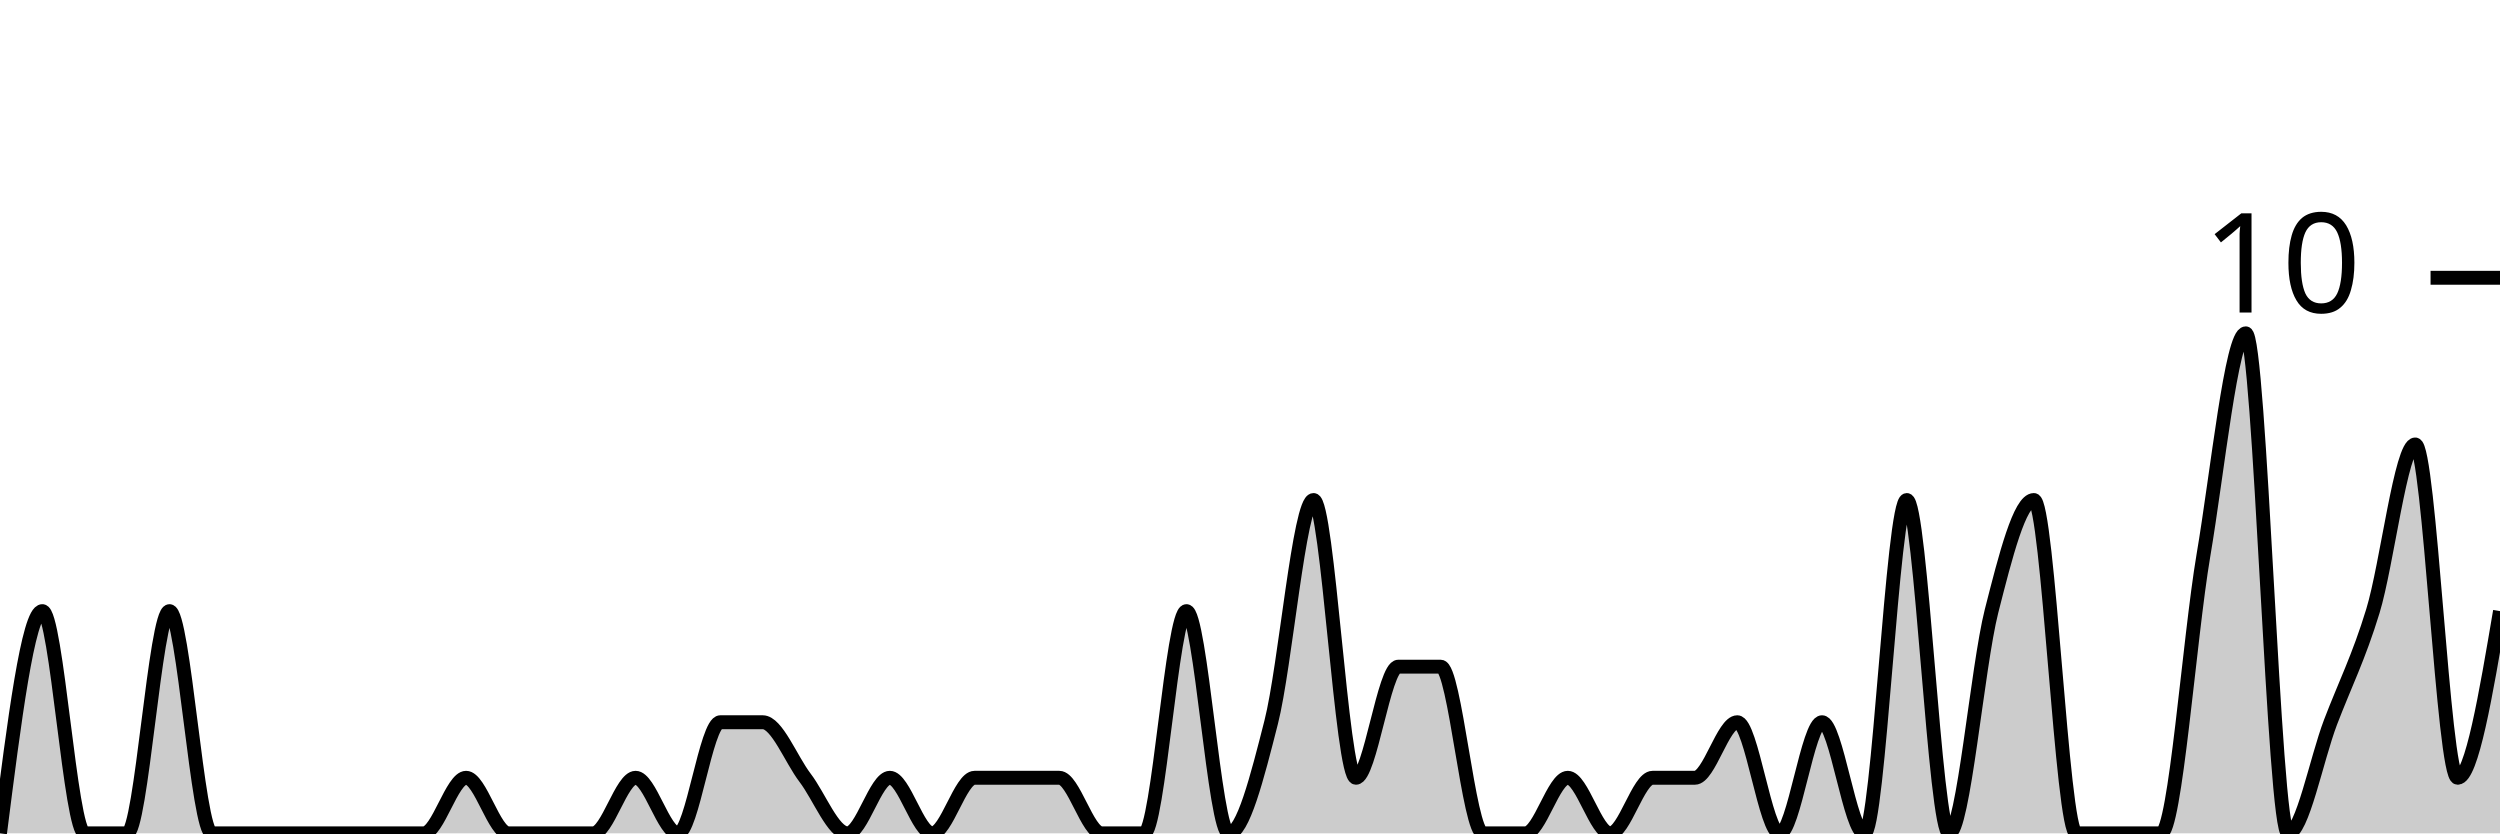
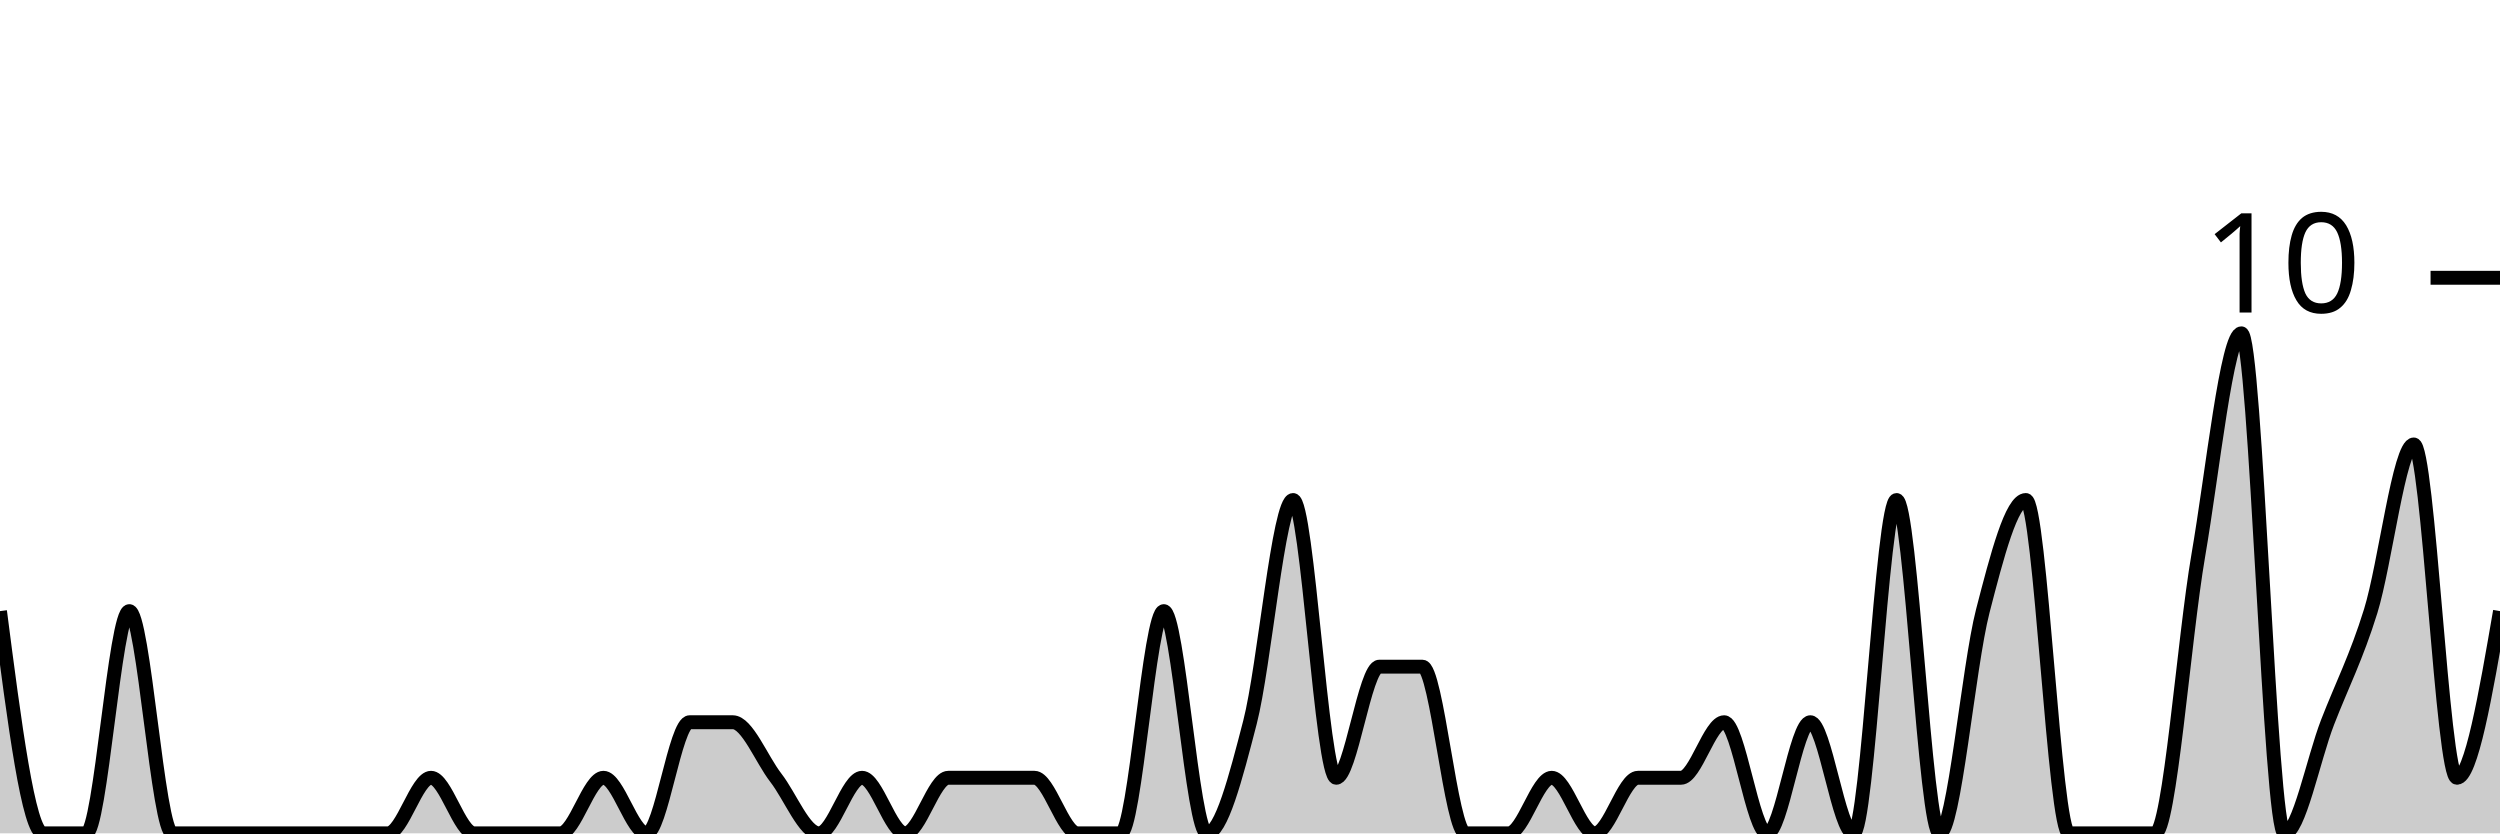
<svg xmlns="http://www.w3.org/2000/svg" viewBox="0 0 180 60">
  <g transform="translate(0,20)">
-     <path class="area" fill="rgba(0, 0, 0, 0.2)" d="M0,40C1.017,32,2.034,24,3.051,24C4.068,24,5.085,40,6.102,40C7.119,40,8.136,40,9.153,40C10.169,40,11.186,24,12.203,24C13.22,24,14.237,40,15.254,40C16.271,40,17.288,40,18.305,40C19.322,40,20.339,40,21.356,40C22.373,40,23.39,40,24.407,40C25.424,40,26.441,40,27.458,40C28.475,40,29.492,40,30.508,40C31.525,40,32.542,36,33.559,36C34.576,36,35.593,40,36.61,40C37.627,40,38.644,40,39.661,40C40.678,40,41.695,40,42.712,40C43.729,40,44.746,36,45.763,36C46.78,36,47.797,40,48.814,40C49.831,40,50.847,32,51.864,32C52.881,32,53.898,32,54.915,32C55.932,32,56.949,34.667,57.966,36C58.983,37.333,60,40,61.017,40C62.034,40,63.051,36,64.068,36C65.085,36,66.102,40,67.119,40C68.136,40,69.153,36,70.169,36C71.186,36,72.203,36,73.22,36C74.237,36,75.254,36,76.271,36C77.288,36,78.305,40,79.322,40C80.339,40,81.356,40,82.373,40C83.39,40,84.407,24,85.424,24C86.441,24,87.458,40,88.475,40C89.492,40,90.508,36,91.525,32C92.542,28,93.559,16,94.576,16C95.593,16,96.61,36,97.627,36C98.644,36,99.661,28,100.678,28C101.695,28,102.712,28,103.729,28C104.746,28,105.763,40,106.78,40C107.797,40,108.814,40,109.831,40C110.847,40,111.864,36,112.881,36C113.898,36,114.915,40,115.932,40C116.949,40,117.966,36,118.983,36C120,36,121.017,36,122.034,36C123.051,36,124.068,32,125.085,32C126.102,32,127.119,40,128.136,40C129.153,40,130.169,32,131.186,32C132.203,32,133.22,40,134.237,40C135.254,40,136.271,16,137.288,16C138.305,16,139.322,40,140.339,40C141.356,40,142.373,28,143.39,24C144.407,20,145.424,16,146.441,16C147.458,16,148.475,40,149.492,40C150.508,40,151.525,40,152.542,40C153.559,40,154.576,40,155.593,40C156.61,40,157.627,26,158.644,20C159.661,14,160.678,4,161.695,4C162.712,4,163.729,40,164.746,40C165.763,40,166.78,34.667,167.797,32C168.814,29.333,169.831,27.333,170.847,24C171.864,20.667,172.881,12,173.898,12C174.915,12,175.932,36,176.949,36C177.966,36,178.983,30,180,24L180,40C178.983,40,177.966,40,176.949,40C175.932,40,174.915,40,173.898,40C172.881,40,171.864,40,170.847,40C169.831,40,168.814,40,167.797,40C166.78,40,165.763,40,164.746,40C163.729,40,162.712,40,161.695,40C160.678,40,159.661,40,158.644,40C157.627,40,156.61,40,155.593,40C154.576,40,153.559,40,152.542,40C151.525,40,150.508,40,149.492,40C148.475,40,147.458,40,146.441,40C145.424,40,144.407,40,143.39,40C142.373,40,141.356,40,140.339,40C139.322,40,138.305,40,137.288,40C136.271,40,135.254,40,134.237,40C133.22,40,132.203,40,131.186,40C130.169,40,129.153,40,128.136,40C127.119,40,126.102,40,125.085,40C124.068,40,123.051,40,122.034,40C121.017,40,120,40,118.983,40C117.966,40,116.949,40,115.932,40C114.915,40,113.898,40,112.881,40C111.864,40,110.847,40,109.831,40C108.814,40,107.797,40,106.78,40C105.763,40,104.746,40,103.729,40C102.712,40,101.695,40,100.678,40C99.661,40,98.644,40,97.627,40C96.61,40,95.593,40,94.576,40C93.559,40,92.542,40,91.525,40C90.508,40,89.492,40,88.475,40C87.458,40,86.441,40,85.424,40C84.407,40,83.39,40,82.373,40C81.356,40,80.339,40,79.322,40C78.305,40,77.288,40,76.271,40C75.254,40,74.237,40,73.22,40C72.203,40,71.186,40,70.169,40C69.153,40,68.136,40,67.119,40C66.102,40,65.085,40,64.068,40C63.051,40,62.034,40,61.017,40C60,40,58.983,40,57.966,40C56.949,40,55.932,40,54.915,40C53.898,40,52.881,40,51.864,40C50.847,40,49.831,40,48.814,40C47.797,40,46.78,40,45.763,40C44.746,40,43.729,40,42.712,40C41.695,40,40.678,40,39.661,40C38.644,40,37.627,40,36.61,40C35.593,40,34.576,40,33.559,40C32.542,40,31.525,40,30.508,40C29.492,40,28.475,40,27.458,40C26.441,40,25.424,40,24.407,40C23.39,40,22.373,40,21.356,40C20.339,40,19.322,40,18.305,40C17.288,40,16.271,40,15.254,40C14.237,40,13.22,40,12.203,40C11.186,40,10.169,40,9.153,40C8.136,40,7.119,40,6.102,40C5.085,40,4.068,40,3.051,40C2.034,40,1.017,40,0,40Z" />
-     <path class="line" stroke="black" fill="none" d="M0,40C1.017,32,2.034,24,3.051,24C4.068,24,5.085,40,6.102,40C7.119,40,8.136,40,9.153,40C10.169,40,11.186,24,12.203,24C13.22,24,14.237,40,15.254,40C16.271,40,17.288,40,18.305,40C19.322,40,20.339,40,21.356,40C22.373,40,23.39,40,24.407,40C25.424,40,26.441,40,27.458,40C28.475,40,29.492,40,30.508,40C31.525,40,32.542,36,33.559,36C34.576,36,35.593,40,36.61,40C37.627,40,38.644,40,39.661,40C40.678,40,41.695,40,42.712,40C43.729,40,44.746,36,45.763,36C46.78,36,47.797,40,48.814,40C49.831,40,50.847,32,51.864,32C52.881,32,53.898,32,54.915,32C55.932,32,56.949,34.667,57.966,36C58.983,37.333,60,40,61.017,40C62.034,40,63.051,36,64.068,36C65.085,36,66.102,40,67.119,40C68.136,40,69.153,36,70.169,36C71.186,36,72.203,36,73.22,36C74.237,36,75.254,36,76.271,36C77.288,36,78.305,40,79.322,40C80.339,40,81.356,40,82.373,40C83.39,40,84.407,24,85.424,24C86.441,24,87.458,40,88.475,40C89.492,40,90.508,36,91.525,32C92.542,28,93.559,16,94.576,16C95.593,16,96.61,36,97.627,36C98.644,36,99.661,28,100.678,28C101.695,28,102.712,28,103.729,28C104.746,28,105.763,40,106.78,40C107.797,40,108.814,40,109.831,40C110.847,40,111.864,36,112.881,36C113.898,36,114.915,40,115.932,40C116.949,40,117.966,36,118.983,36C120,36,121.017,36,122.034,36C123.051,36,124.068,32,125.085,32C126.102,32,127.119,40,128.136,40C129.153,40,130.169,32,131.186,32C132.203,32,133.22,40,134.237,40C135.254,40,136.271,16,137.288,16C138.305,16,139.322,40,140.339,40C141.356,40,142.373,28,143.39,24C144.407,20,145.424,16,146.441,16C147.458,16,148.475,40,149.492,40C150.508,40,151.525,40,152.542,40C153.559,40,154.576,40,155.593,40C156.61,40,157.627,26,158.644,20C159.661,14,160.678,4,161.695,4C162.712,4,163.729,40,164.746,40C165.763,40,166.78,34.667,167.797,32C168.814,29.333,169.831,27.333,170.847,24C171.864,20.667,172.881,12,173.898,12C174.915,12,175.932,36,176.949,36C177.966,36,178.983,30,180,24" />
+     <path class="area" fill="rgba(0, 0, 0, 0.2)" d="M0,24C1.034,32,2.069,40,3.103,40C4.138,40,5.172,40,6.207,40C7.241,40,8.276,24,9.31,24C10.345,24,11.379,40,12.414,40C13.448,40,14.483,40,15.517,40C16.552,40,17.586,40,18.621,40C19.655,40,20.69,40,21.724,40C22.759,40,23.793,40,24.828,40C25.862,40,26.897,40,27.931,40C28.966,40,30,36,31.034,36C32.069,36,33.103,40,34.138,40C35.172,40,36.207,40,37.241,40C38.276,40,39.31,40,40.345,40C41.379,40,42.414,36,43.448,36C44.483,36,45.517,40,46.552,40C47.586,40,48.621,32,49.655,32C50.69,32,51.724,32,52.759,32C53.793,32,54.828,34.667,55.862,36C56.897,37.333,57.931,40,58.966,40C60,40,61.034,36,62.069,36C63.103,36,64.138,40,65.172,40C66.207,40,67.241,36,68.276,36C69.31,36,70.345,36,71.379,36C72.414,36,73.448,36,74.483,36C75.517,36,76.552,40,77.586,40C78.621,40,79.655,40,80.69,40C81.724,40,82.759,24,83.793,24C84.828,24,85.862,40,86.897,40C87.931,40,88.966,36,90,32C91.034,28,92.069,16,93.103,16C94.138,16,95.172,36,96.207,36C97.241,36,98.276,28,99.31,28C100.345,28,101.379,28,102.414,28C103.448,28,104.483,40,105.517,40C106.552,40,107.586,40,108.621,40C109.655,40,110.69,36,111.724,36C112.759,36,113.793,40,114.828,40C115.862,40,116.897,36,117.931,36C118.966,36,120,36,121.034,36C122.069,36,123.103,32,124.138,32C125.172,32,126.207,40,127.241,40C128.276,40,129.31,32,130.345,32C131.379,32,132.414,40,133.448,40C134.483,40,135.517,16,136.552,16C137.586,16,138.621,40,139.655,40C140.69,40,141.724,28,142.759,24C143.793,20,144.828,16,145.862,16C146.897,16,147.931,40,148.966,40C150,40,151.034,40,152.069,40C153.103,40,154.138,40,155.172,40C156.207,40,157.241,26,158.276,20C159.31,14,160.345,4,161.379,4C162.414,4,163.448,40,164.483,40C165.517,40,166.552,34.667,167.586,32C168.621,29.333,169.655,27.333,170.69,24C171.724,20.667,172.759,12,173.793,12C174.828,12,175.862,36,176.897,36C177.931,36,178.966,30,180,24L180,40C178.966,40,177.931,40,176.897,40C175.862,40,174.828,40,173.793,40C172.759,40,171.724,40,170.69,40C169.655,40,168.621,40,167.586,40C166.552,40,165.517,40,164.483,40C163.448,40,162.414,40,161.379,40C160.345,40,159.31,40,158.276,40C157.241,40,156.207,40,155.172,40C154.138,40,153.103,40,152.069,40C151.034,40,150,40,148.966,40C147.931,40,146.897,40,145.862,40C144.828,40,143.793,40,142.759,40C141.724,40,140.69,40,139.655,40C138.621,40,137.586,40,136.552,40C135.517,40,134.483,40,133.448,40C132.414,40,131.379,40,130.345,40C129.31,40,128.276,40,127.241,40C126.207,40,125.172,40,124.138,40C123.103,40,122.069,40,121.034,40C120,40,118.966,40,117.931,40C116.897,40,115.862,40,114.828,40C113.793,40,112.759,40,111.724,40C110.69,40,109.655,40,108.621,40C107.586,40,106.552,40,105.517,40C104.483,40,103.448,40,102.414,40C101.379,40,100.345,40,99.31,40C98.276,40,97.241,40,96.207,40C95.172,40,94.138,40,93.103,40C92.069,40,91.034,40,90,40C88.966,40,87.931,40,86.897,40C85.862,40,84.828,40,83.793,40C82.759,40,81.724,40,80.69,40C79.655,40,78.621,40,77.586,40C76.552,40,75.517,40,74.483,40C73.448,40,72.414,40,71.379,40C70.345,40,69.31,40,68.276,40C67.241,40,66.207,40,65.172,40C64.138,40,63.103,40,62.069,40C61.034,40,60,40,58.966,40C57.931,40,56.897,40,55.862,40C54.828,40,53.793,40,52.759,40C51.724,40,50.69,40,49.655,40C48.621,40,47.586,40,46.552,40C45.517,40,44.483,40,43.448,40C42.414,40,41.379,40,40.345,40C39.31,40,38.276,40,37.241,40C36.207,40,35.172,40,34.138,40C33.103,40,32.069,40,31.034,40C30,40,28.966,40,27.931,40C26.897,40,25.862,40,24.828,40C23.793,40,22.759,40,21.724,40C20.69,40,19.655,40,18.621,40C17.586,40,16.552,40,15.517,40C14.483,40,13.448,40,12.414,40C11.379,40,10.345,40,9.31,40C8.276,40,7.241,40,6.207,40C5.172,40,4.138,40,3.103,40C2.069,40,1.034,40,0,40Z" />
+     <path class="line" stroke="black" fill="none" d="M0,24C1.034,32,2.069,40,3.103,40C4.138,40,5.172,40,6.207,40C7.241,40,8.276,24,9.31,24C10.345,24,11.379,40,12.414,40C13.448,40,14.483,40,15.517,40C16.552,40,17.586,40,18.621,40C19.655,40,20.69,40,21.724,40C22.759,40,23.793,40,24.828,40C25.862,40,26.897,40,27.931,40C28.966,40,30,36,31.034,36C32.069,36,33.103,40,34.138,40C35.172,40,36.207,40,37.241,40C38.276,40,39.31,40,40.345,40C41.379,40,42.414,36,43.448,36C44.483,36,45.517,40,46.552,40C47.586,40,48.621,32,49.655,32C50.69,32,51.724,32,52.759,32C53.793,32,54.828,34.667,55.862,36C56.897,37.333,57.931,40,58.966,40C60,40,61.034,36,62.069,36C63.103,36,64.138,40,65.172,40C66.207,40,67.241,36,68.276,36C69.31,36,70.345,36,71.379,36C72.414,36,73.448,36,74.483,36C75.517,36,76.552,40,77.586,40C78.621,40,79.655,40,80.69,40C81.724,40,82.759,24,83.793,24C84.828,24,85.862,40,86.897,40C87.931,40,88.966,36,90,32C91.034,28,92.069,16,93.103,16C94.138,16,95.172,36,96.207,36C97.241,36,98.276,28,99.31,28C100.345,28,101.379,28,102.414,28C103.448,28,104.483,40,105.517,40C106.552,40,107.586,40,108.621,40C109.655,40,110.69,36,111.724,36C112.759,36,113.793,40,114.828,40C115.862,40,116.897,36,117.931,36C118.966,36,120,36,121.034,36C122.069,36,123.103,32,124.138,32C125.172,32,126.207,40,127.241,40C128.276,40,129.31,32,130.345,32C131.379,32,132.414,40,133.448,40C134.483,40,135.517,16,136.552,16C137.586,16,138.621,40,139.655,40C140.69,40,141.724,28,142.759,24C143.793,20,144.828,16,145.862,16C146.897,16,147.931,40,148.966,40C150,40,151.034,40,152.069,40C153.103,40,154.138,40,155.172,40C156.207,40,157.241,26,158.276,20C159.31,14,160.345,4,161.379,4C162.414,4,163.448,40,164.483,40C165.517,40,166.552,34.667,167.586,32C168.621,29.333,169.655,27.333,170.69,24C171.724,20.667,172.759,12,173.793,12C174.828,12,175.862,36,176.897,36C177.931,36,178.966,30,180,24" />
    <path class="axis-ceiling" stroke-width="1" stroke="black" fill="none" d="M175,0L180,0" />
    <text class="axis-ceiling-label" font-family="sans-serif" text-anchor="end" font-size="10px" x="170" y="2.5">10</text>
  </g>
</svg>
